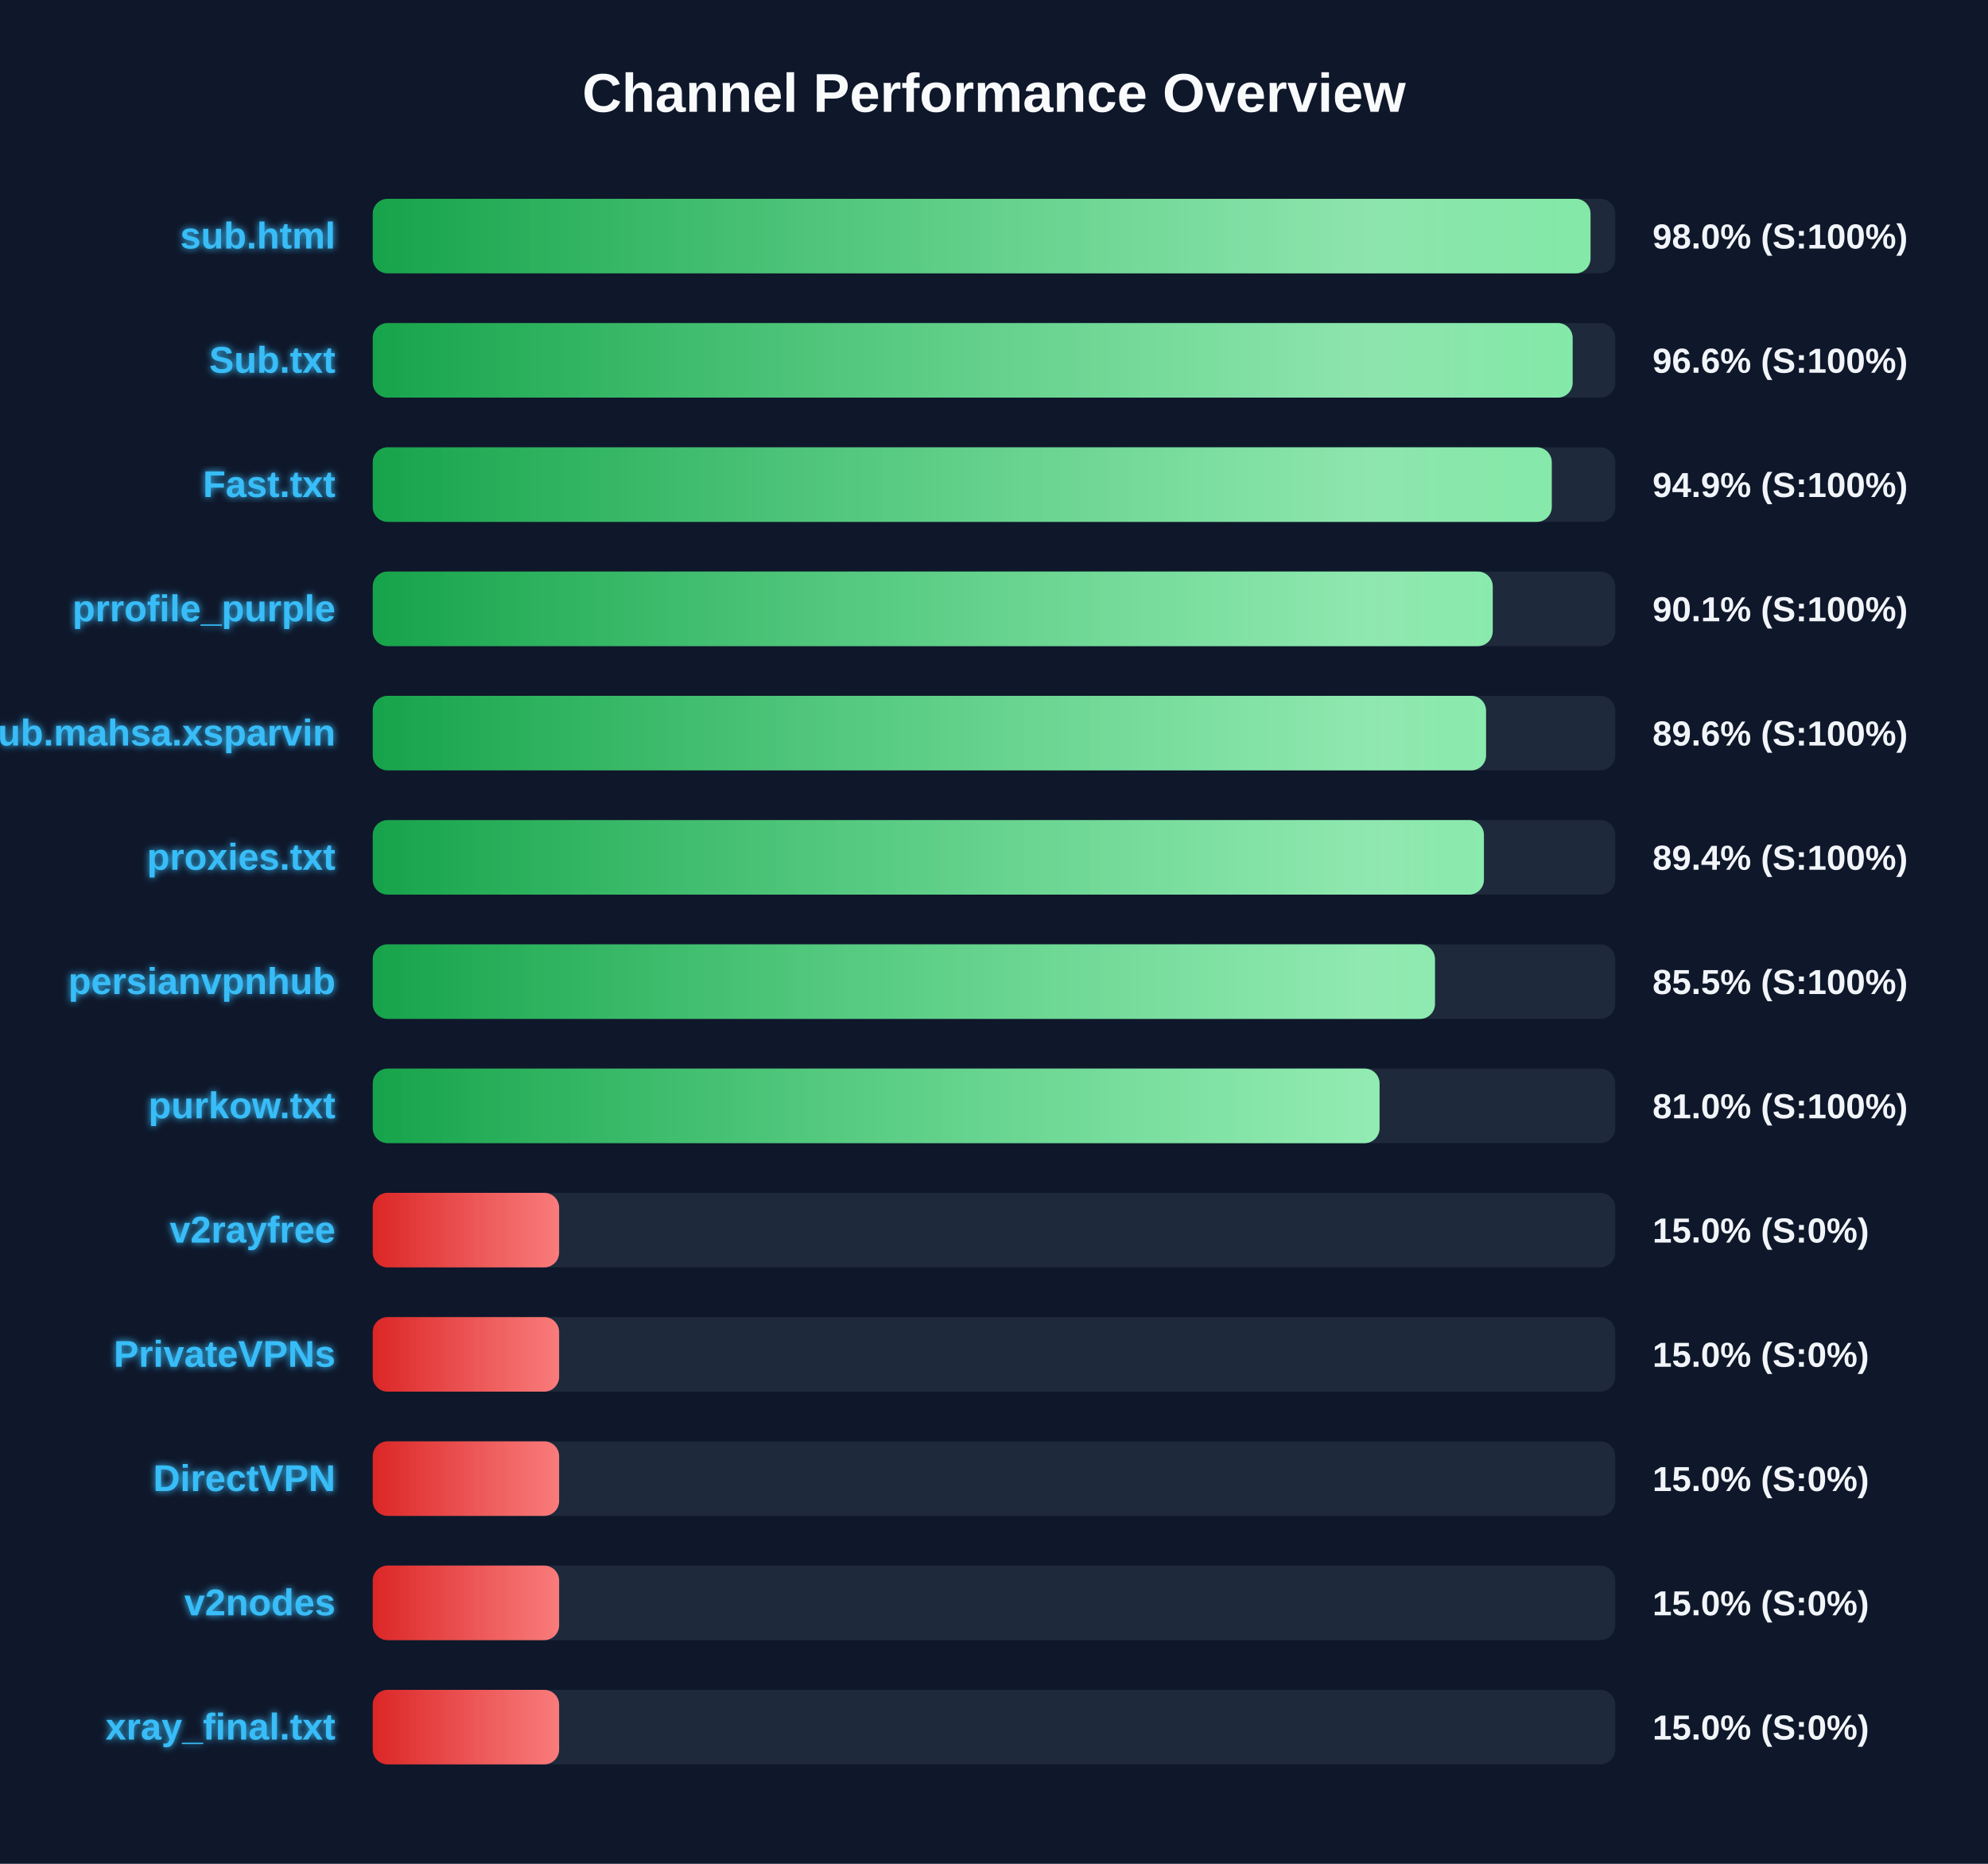
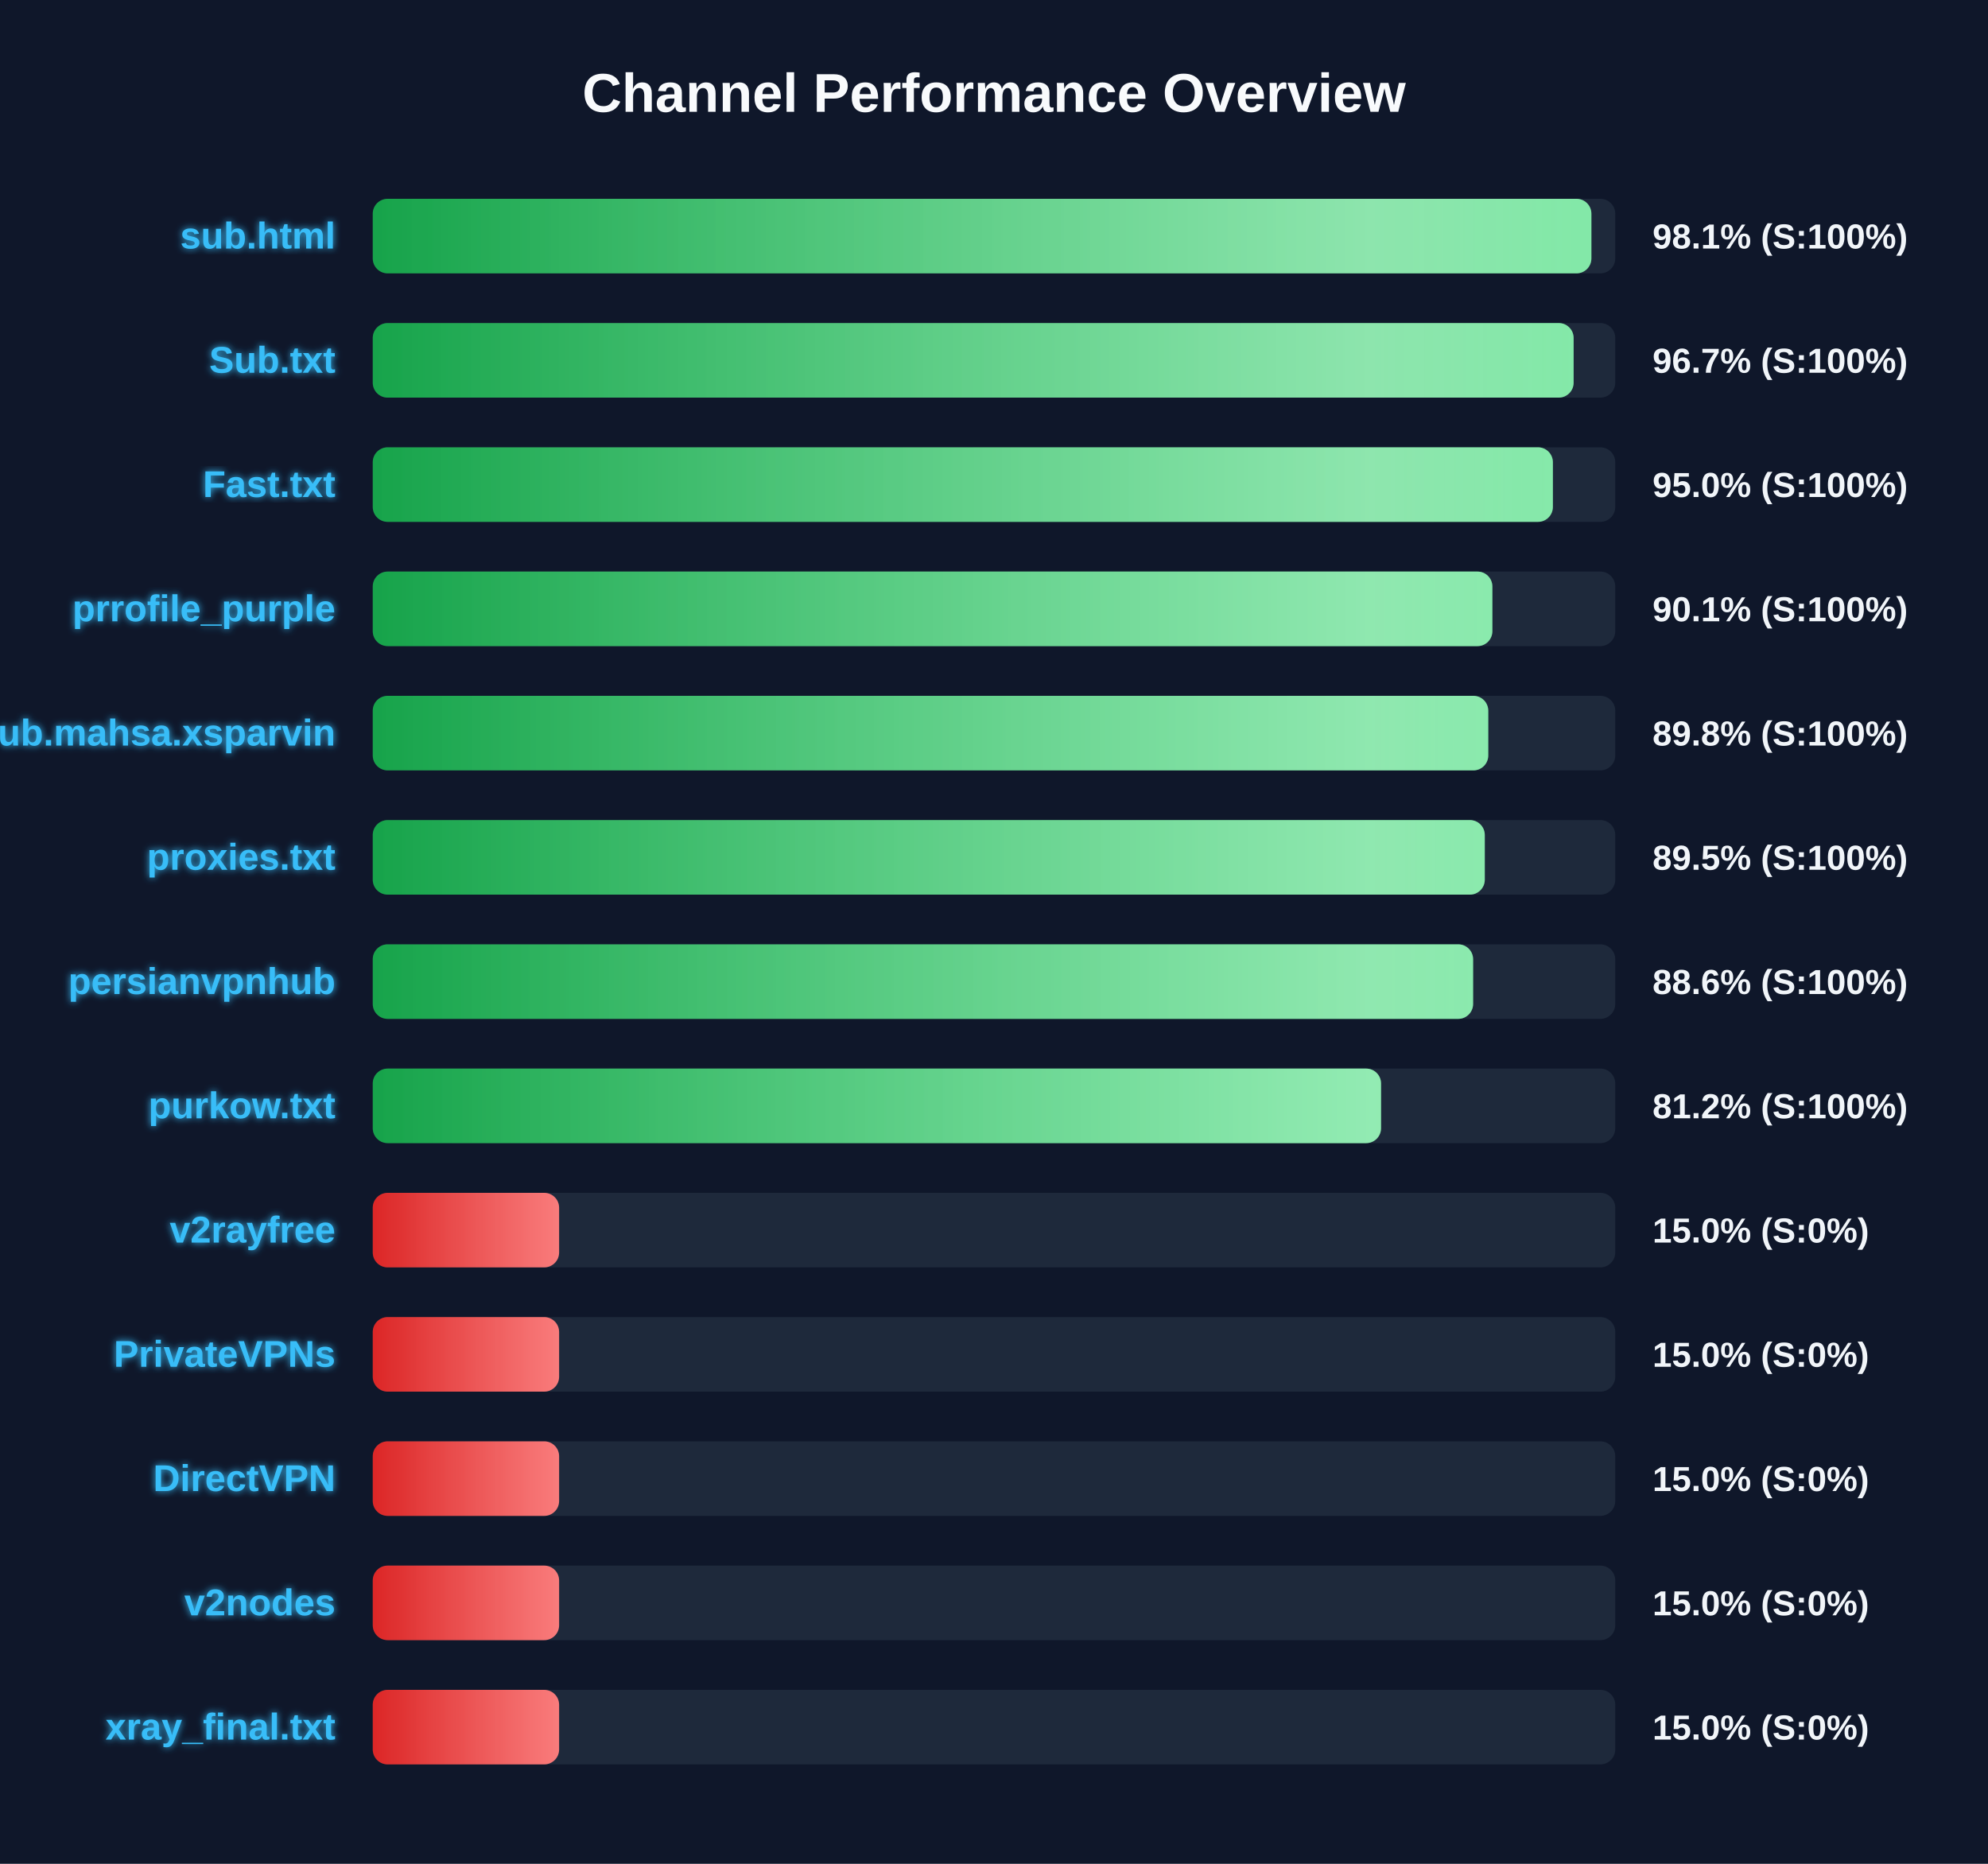
<svg xmlns="http://www.w3.org/2000/svg" width="800" height="750" version="1.1">
  <defs>
    <linearGradient id="grad-green" x1="0%" y1="0%" x2="100%" y2="0%">
      <stop offset="0%" stop-color="#16a34a" />
      <stop offset="100%" stop-color="#4ade80" />
    </linearGradient>
    <linearGradient id="grad-yellow" x1="0%" y1="0%" x2="100%" y2="0%">
      <stop offset="0%" stop-color="#ca8a04" />
      <stop offset="100%" stop-color="#fde047" />
    </linearGradient>
    <linearGradient id="grad-red" x1="0%" y1="0%" x2="100%" y2="0%">
      <stop offset="0%" stop-color="#dc2626" />
      <stop offset="100%" stop-color="#f87171" />
    </linearGradient>
    <linearGradient id="shimmer" x1="0%" y1="0%" x2="100%" y2="0%">
      <stop offset="0%" stop-color="rgba(255,255,255,0)" />
      <stop offset="50%" stop-color="rgba(255,255,255,0.4)" />
      <stop offset="100%" stop-color="rgba(255,255,255,0)" />
    </linearGradient>
    <filter id="glow" x="-20%" y="-20%" width="140%" height="140%">
      <feGaussianBlur stdDeviation="1.5" result="blur" />
      <feComposite in="SourceGraphic" in2="blur" operator="over" />
    </filter>
  </defs>
  <style>
        .bg-rect { fill: #0f172a; }
        .title { font: bold 22px 'Segoe UI', Arial, sans-serif; fill: #f8fafc; }
        .row { font: bold 15px 'Segoe UI', Arial, sans-serif; fill: #38bdf8; filter: url(#glow); }
        .score { font: bold 14px 'Segoe UI', Arial, sans-serif; fill: #f1f5f9; }
        @keyframes shimmer-anim {
            0% { transform: translateX(-100%); }
            100% { transform: translateX(200%); }
        }
        .shimmer-rect {
            animation: shimmer-anim 2.5s infinite linear;
        }
    </style>
  <rect width="100%" height="100%" class="bg-rect" />
  <text x="400" y="45" text-anchor="middle" class="title">Channel Performance Overview</text>
  <rect x="150" y="80" width="500" height="30" fill="#1e293b" rx="6" />
  <clipPath id="clip-0">
-     <rect x="150" y="80" width="490.05" height="30" rx="6" />
+     <rect x="150" y="80" width="490.4" height="30" rx="6" />
  </clipPath>
-   <rect x="150" y="80" width="490.05" height="30" fill="url(#grad-green)" rx="6" />
+   <rect x="150" y="80" width="490.4" height="30" fill="url(#grad-green)" rx="6" />
  <g clip-path="url(#clip-0)">
    <rect x="150" y="80" width="100%" height="30" fill="url(#shimmer)" class="shimmer-rect" />
  </g>
  <text x="135" y="100" text-anchor="end" class="row">sub.html</text>
-   <text x="665" y="100" text-anchor="start" class="score">98.0% (S:100%)</text>
+   <text x="665" y="100" text-anchor="start" class="score">98.1% (S:100%)</text>
  <rect x="150" y="130" width="500" height="30" fill="#1e293b" rx="6" />
  <clipPath id="clip-1">
-     <rect x="150" y="130" width="482.85" height="30" rx="6" />
+     <rect x="150" y="130" width="483.25" height="30" rx="6" />
  </clipPath>
-   <rect x="150" y="130" width="482.85" height="30" fill="url(#grad-green)" rx="6" />
+   <rect x="150" y="130" width="483.25" height="30" fill="url(#grad-green)" rx="6" />
  <g clip-path="url(#clip-1)">
    <rect x="150" y="130" width="100%" height="30" fill="url(#shimmer)" class="shimmer-rect" />
  </g>
  <text x="135" y="150" text-anchor="end" class="row">Sub.txt</text>
-   <text x="665" y="150" text-anchor="start" class="score">96.6% (S:100%)</text>
+   <text x="665" y="150" text-anchor="start" class="score">96.7% (S:100%)</text>
  <rect x="150" y="180" width="500" height="30" fill="#1e293b" rx="6" />
  <clipPath id="clip-2">
-     <rect x="150" y="180" width="474.45" height="30" rx="6" />
+     <rect x="150" y="180" width="474.9" height="30" rx="6" />
  </clipPath>
-   <rect x="150" y="180" width="474.45" height="30" fill="url(#grad-green)" rx="6" />
+   <rect x="150" y="180" width="474.9" height="30" fill="url(#grad-green)" rx="6" />
  <g clip-path="url(#clip-2)">
    <rect x="150" y="180" width="100%" height="30" fill="url(#shimmer)" class="shimmer-rect" />
  </g>
  <text x="135" y="200" text-anchor="end" class="row">Fast.txt</text>
-   <text x="665" y="200" text-anchor="start" class="score">94.9% (S:100%)</text>
+   <text x="665" y="200" text-anchor="start" class="score">95.0% (S:100%)</text>
  <rect x="150" y="230" width="500" height="30" fill="#1e293b" rx="6" />
  <clipPath id="clip-3">
-     <rect x="150" y="230" width="450.7" height="30" rx="6" />
+     <rect x="150" y="230" width="450.55" height="30" rx="6" />
  </clipPath>
-   <rect x="150" y="230" width="450.7" height="30" fill="url(#grad-green)" rx="6" />
+   <rect x="150" y="230" width="450.55" height="30" fill="url(#grad-green)" rx="6" />
  <g clip-path="url(#clip-3)">
    <rect x="150" y="230" width="100%" height="30" fill="url(#shimmer)" class="shimmer-rect" />
  </g>
  <text x="135" y="250" text-anchor="end" class="row">prrofile_purple</text>
  <text x="665" y="250" text-anchor="start" class="score">90.1% (S:100%)</text>
  <rect x="150" y="280" width="500" height="30" fill="#1e293b" rx="6" />
  <clipPath id="clip-4">
-     <rect x="150" y="280" width="448.0" height="30" rx="6" />
+     <rect x="150" y="280" width="448.9" height="30" rx="6" />
  </clipPath>
-   <rect x="150" y="280" width="448.0" height="30" fill="url(#grad-green)" rx="6" />
+   <rect x="150" y="280" width="448.9" height="30" fill="url(#grad-green)" rx="6" />
  <g clip-path="url(#clip-4)">
    <rect x="150" y="280" width="100%" height="30" fill="url(#shimmer)" class="shimmer-rect" />
  </g>
  <text x="135" y="300" text-anchor="end" class="row">Sub.mahsa.xsparvin</text>
-   <text x="665" y="300" text-anchor="start" class="score">89.6% (S:100%)</text>
+   <text x="665" y="300" text-anchor="start" class="score">89.8% (S:100%)</text>
  <rect x="150" y="330" width="500" height="30" fill="#1e293b" rx="6" />
  <clipPath id="clip-5">
-     <rect x="150" y="330" width="447.15" height="30" rx="6" />
+     <rect x="150" y="330" width="447.5" height="30" rx="6" />
  </clipPath>
-   <rect x="150" y="330" width="447.15" height="30" fill="url(#grad-green)" rx="6" />
+   <rect x="150" y="330" width="447.5" height="30" fill="url(#grad-green)" rx="6" />
  <g clip-path="url(#clip-5)">
    <rect x="150" y="330" width="100%" height="30" fill="url(#shimmer)" class="shimmer-rect" />
  </g>
  <text x="135" y="350" text-anchor="end" class="row">proxies.txt</text>
-   <text x="665" y="350" text-anchor="start" class="score">89.4% (S:100%)</text>
+   <text x="665" y="350" text-anchor="start" class="score">89.5% (S:100%)</text>
  <rect x="150" y="380" width="500" height="30" fill="#1e293b" rx="6" />
  <clipPath id="clip-6">
-     <rect x="150" y="380" width="427.45" height="30" rx="6" />
+     <rect x="150" y="380" width="442.8" height="30" rx="6" />
  </clipPath>
-   <rect x="150" y="380" width="427.45" height="30" fill="url(#grad-green)" rx="6" />
+   <rect x="150" y="380" width="442.8" height="30" fill="url(#grad-green)" rx="6" />
  <g clip-path="url(#clip-6)">
    <rect x="150" y="380" width="100%" height="30" fill="url(#shimmer)" class="shimmer-rect" />
  </g>
  <text x="135" y="400" text-anchor="end" class="row">persianvpnhub</text>
-   <text x="665" y="400" text-anchor="start" class="score">85.5% (S:100%)</text>
+   <text x="665" y="400" text-anchor="start" class="score">88.6% (S:100%)</text>
  <rect x="150" y="430" width="500" height="30" fill="#1e293b" rx="6" />
  <clipPath id="clip-7">
-     <rect x="150" y="430" width="405.15" height="30" rx="6" />
+     <rect x="150" y="430" width="405.75" height="30" rx="6" />
  </clipPath>
-   <rect x="150" y="430" width="405.15" height="30" fill="url(#grad-green)" rx="6" />
+   <rect x="150" y="430" width="405.75" height="30" fill="url(#grad-green)" rx="6" />
  <g clip-path="url(#clip-7)">
    <rect x="150" y="430" width="100%" height="30" fill="url(#shimmer)" class="shimmer-rect" />
  </g>
  <text x="135" y="450" text-anchor="end" class="row">purkow.txt</text>
-   <text x="665" y="450" text-anchor="start" class="score">81.0% (S:100%)</text>
+   <text x="665" y="450" text-anchor="start" class="score">81.2% (S:100%)</text>
  <rect x="150" y="480" width="500" height="30" fill="#1e293b" rx="6" />
  <clipPath id="clip-8">
    <rect x="150" y="480" width="75.0" height="30" rx="6" />
  </clipPath>
  <rect x="150" y="480" width="75.0" height="30" fill="url(#grad-red)" rx="6" />
  <g clip-path="url(#clip-8)">
    <rect x="150" y="480" width="100%" height="30" fill="url(#shimmer)" class="shimmer-rect" />
  </g>
  <text x="135" y="500" text-anchor="end" class="row">v2rayfree</text>
  <text x="665" y="500" text-anchor="start" class="score">15.0% (S:0%)</text>
  <rect x="150" y="530" width="500" height="30" fill="#1e293b" rx="6" />
  <clipPath id="clip-9">
    <rect x="150" y="530" width="75.0" height="30" rx="6" />
  </clipPath>
  <rect x="150" y="530" width="75.0" height="30" fill="url(#grad-red)" rx="6" />
  <g clip-path="url(#clip-9)">
    <rect x="150" y="530" width="100%" height="30" fill="url(#shimmer)" class="shimmer-rect" />
  </g>
  <text x="135" y="550" text-anchor="end" class="row">PrivateVPNs</text>
  <text x="665" y="550" text-anchor="start" class="score">15.0% (S:0%)</text>
  <rect x="150" y="580" width="500" height="30" fill="#1e293b" rx="6" />
  <clipPath id="clip-10">
    <rect x="150" y="580" width="75.0" height="30" rx="6" />
  </clipPath>
  <rect x="150" y="580" width="75.0" height="30" fill="url(#grad-red)" rx="6" />
  <g clip-path="url(#clip-10)">
    <rect x="150" y="580" width="100%" height="30" fill="url(#shimmer)" class="shimmer-rect" />
  </g>
  <text x="135" y="600" text-anchor="end" class="row">DirectVPN</text>
  <text x="665" y="600" text-anchor="start" class="score">15.0% (S:0%)</text>
  <rect x="150" y="630" width="500" height="30" fill="#1e293b" rx="6" />
  <clipPath id="clip-11">
    <rect x="150" y="630" width="75.0" height="30" rx="6" />
  </clipPath>
  <rect x="150" y="630" width="75.0" height="30" fill="url(#grad-red)" rx="6" />
  <g clip-path="url(#clip-11)">
    <rect x="150" y="630" width="100%" height="30" fill="url(#shimmer)" class="shimmer-rect" />
  </g>
  <text x="135" y="650" text-anchor="end" class="row">v2nodes</text>
  <text x="665" y="650" text-anchor="start" class="score">15.0% (S:0%)</text>
  <rect x="150" y="680" width="500" height="30" fill="#1e293b" rx="6" />
  <clipPath id="clip-12">
    <rect x="150" y="680" width="75.0" height="30" rx="6" />
  </clipPath>
  <rect x="150" y="680" width="75.0" height="30" fill="url(#grad-red)" rx="6" />
  <g clip-path="url(#clip-12)">
    <rect x="150" y="680" width="100%" height="30" fill="url(#shimmer)" class="shimmer-rect" />
  </g>
  <text x="135" y="700" text-anchor="end" class="row">xray_final.txt</text>
  <text x="665" y="700" text-anchor="start" class="score">15.0% (S:0%)</text>
</svg>
